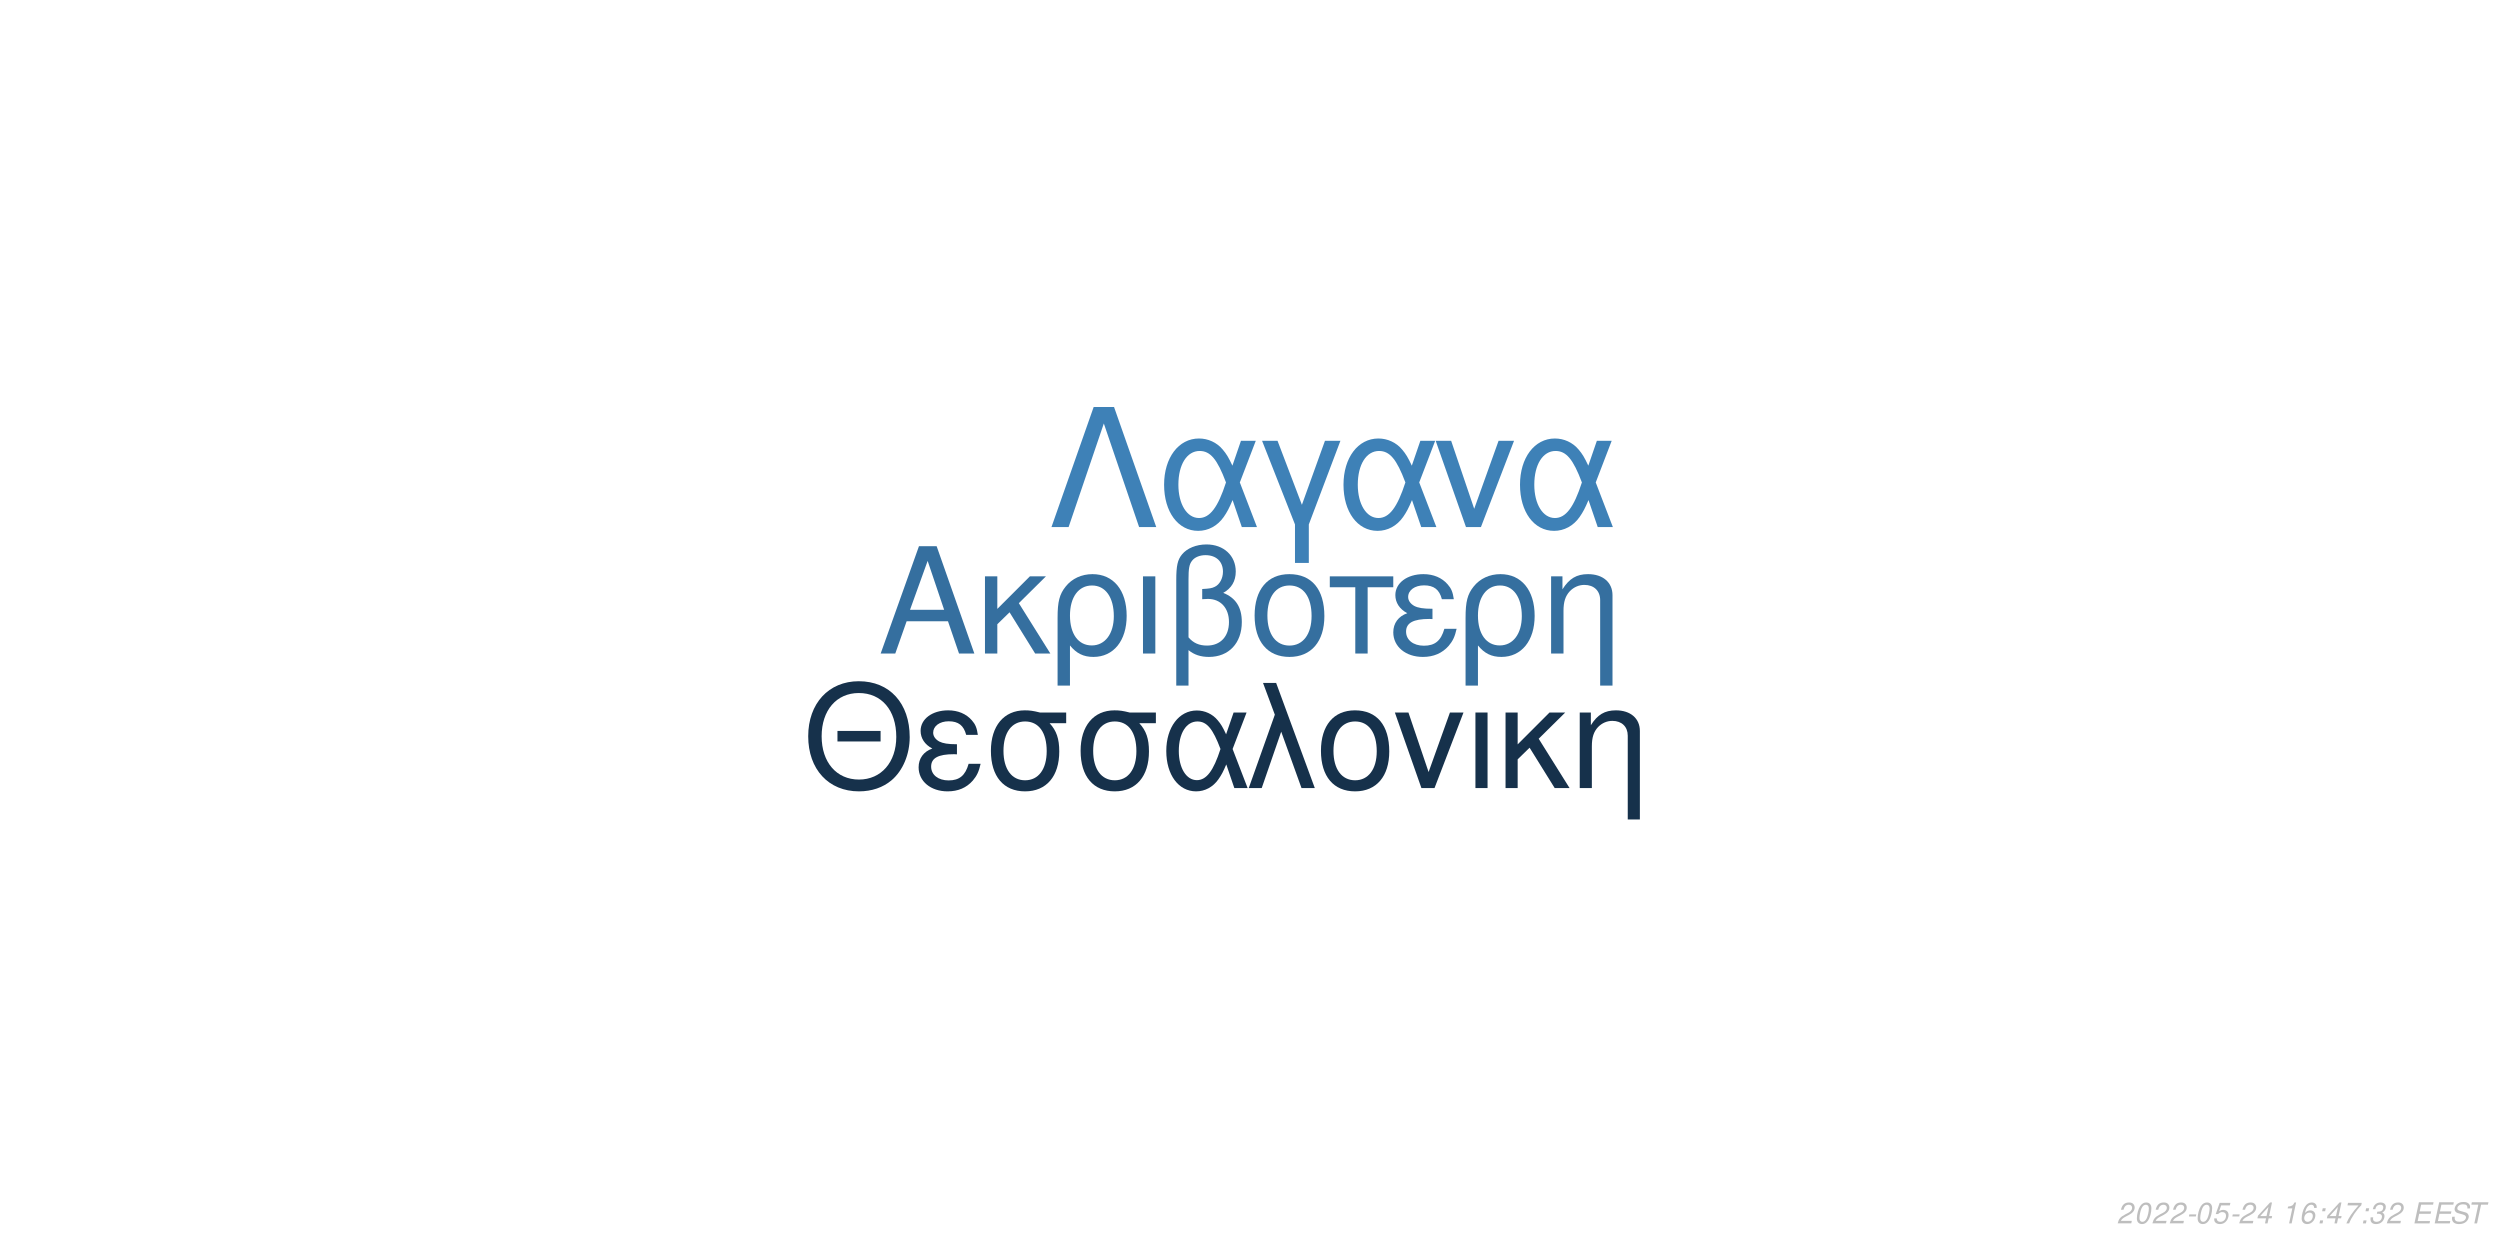
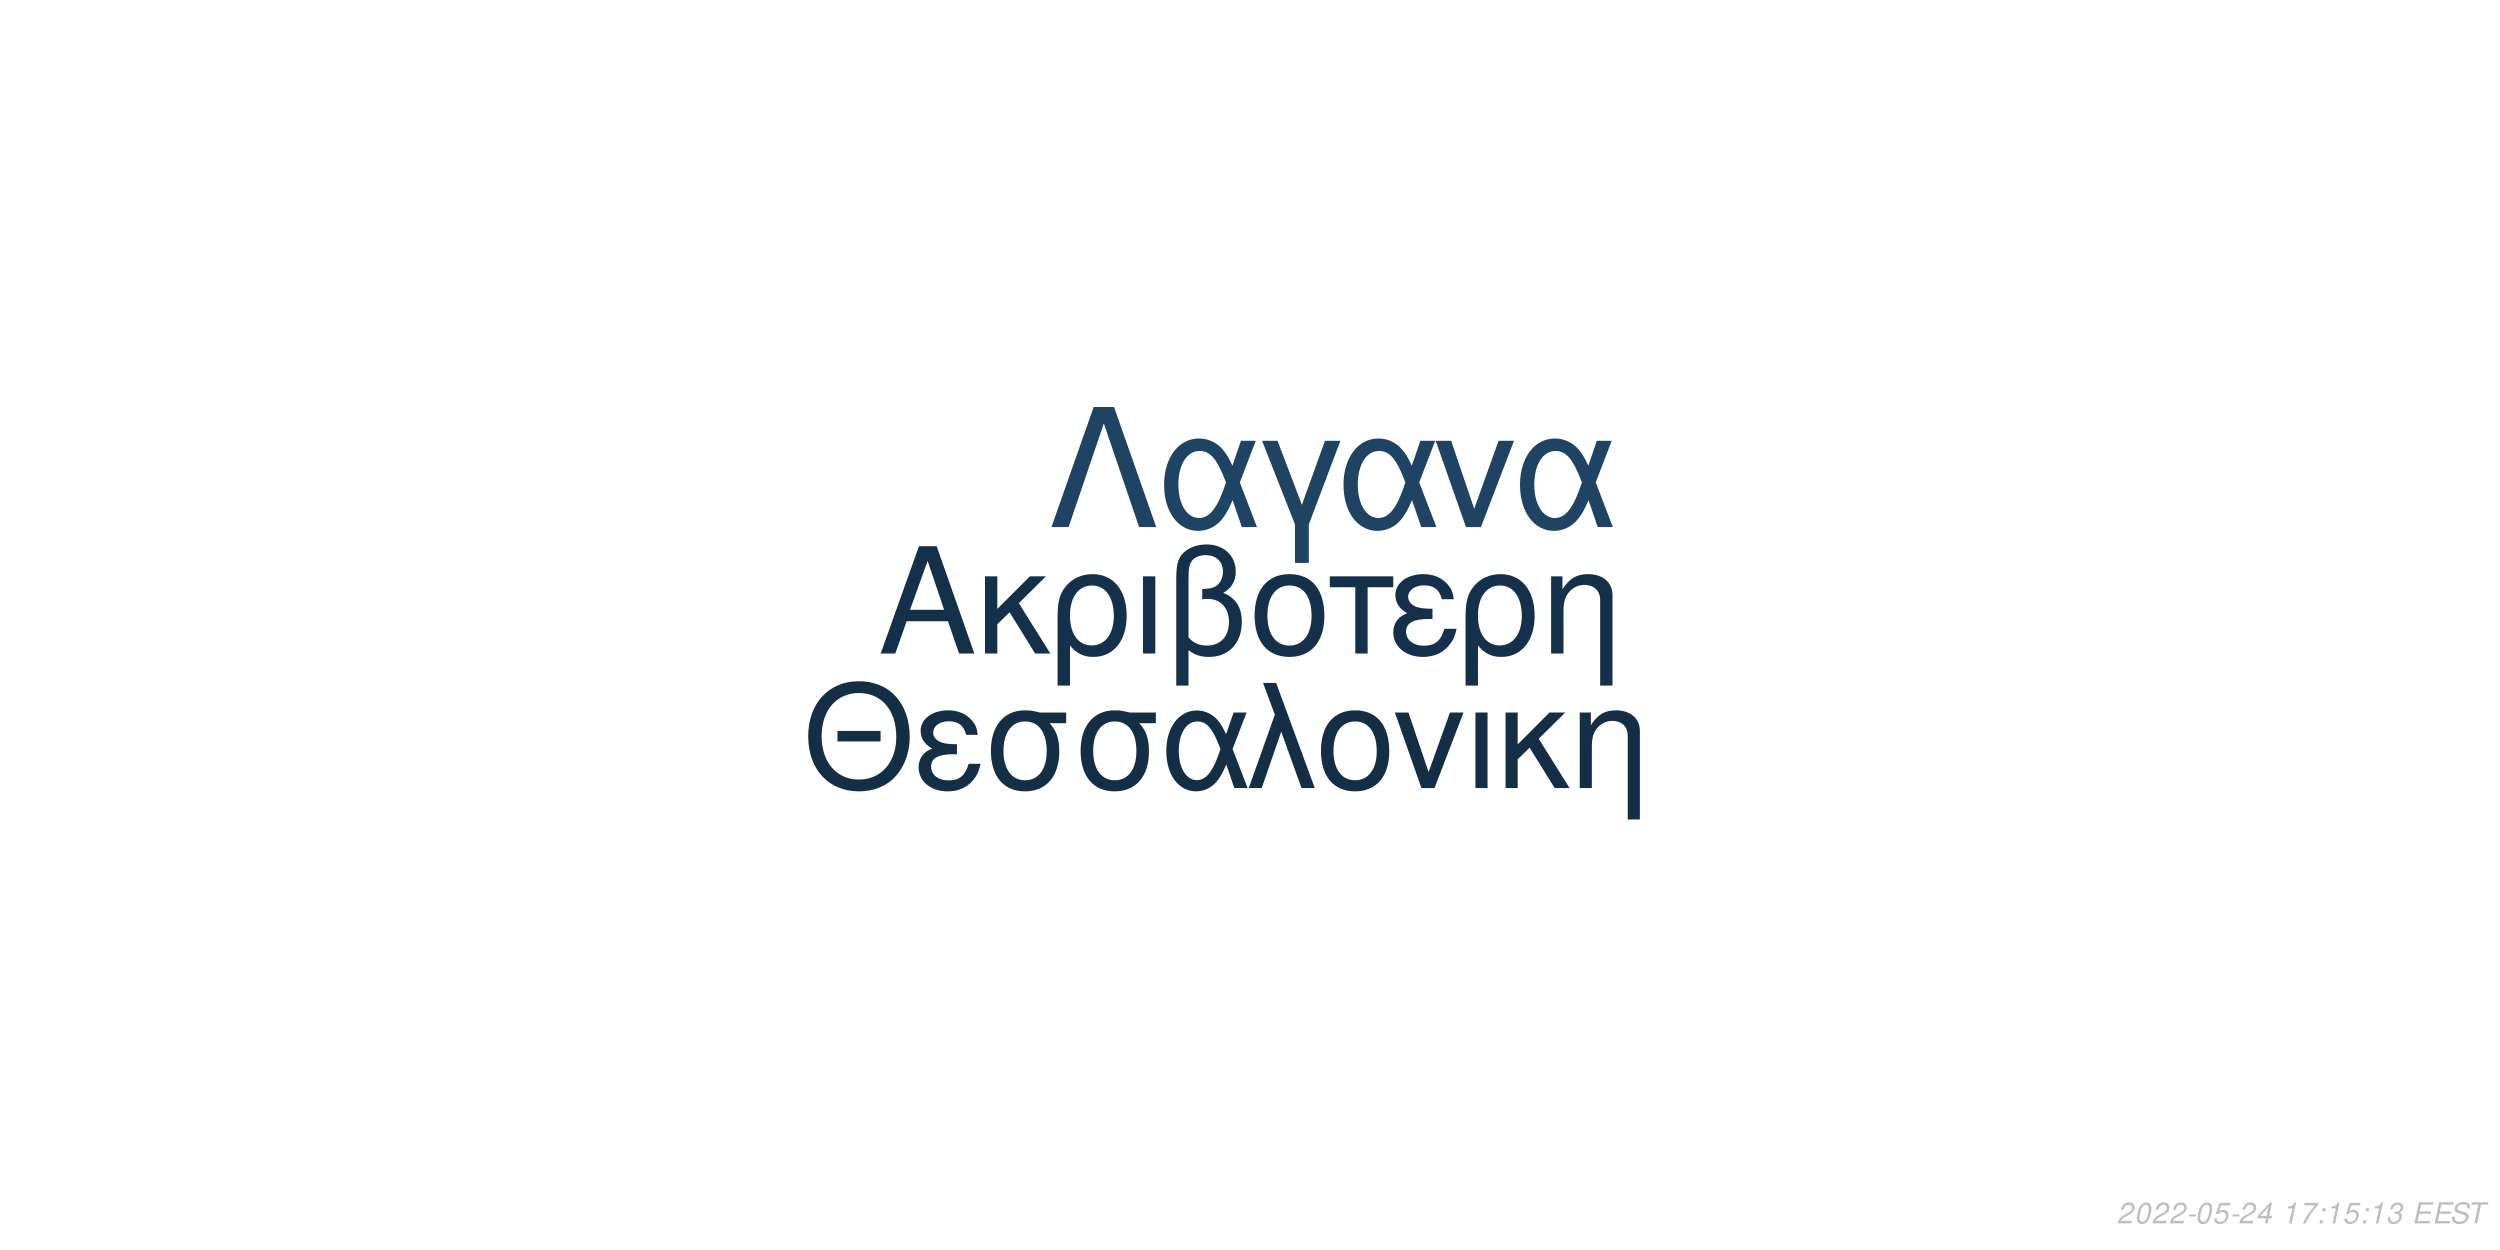
<svg xmlns="http://www.w3.org/2000/svg" xmlns:xlink="http://www.w3.org/1999/xlink" width="864pt" height="432pt" viewBox="0 0 864 432" version="1.1">
  <defs>
    <g>
      <symbol overflow="visible" id="glyph0-0">
        <path style="stroke:none;" d="" />
      </symbol>
      <symbol overflow="visible" id="glyph0-1">
        <path style="stroke:none;" d="M 24.125 -11.141 L 27.938 0 L 33.234 0 L 20.203 -37.094 L 14.094 -37.094 L 0.859 0 L 5.906 0 L 9.828 -11.141 Z M 22.797 -15.109 L 11 -15.109 L 17.094 -32.016 Z M 22.797 -15.109 " />
      </symbol>
      <symbol overflow="visible" id="glyph0-2">
        <path style="stroke:none;" d="M 7.172 -15.422 L 7.172 -26.672 L 2.906 -26.672 L 2.906 0 L 7.172 0 L 7.172 -10.125 L 11.406 -14.25 L 20.25 0 L 25.5 0 L 14.609 -17.406 L 23.969 -26.672 L 18.422 -26.672 Z M 7.172 -15.422 " />
      </symbol>
      <symbol overflow="visible" id="glyph0-3">
        <path style="stroke:none;" d="M 3 11.094 L 7.281 11.094 L 7.281 -2.797 C 9.516 -0.047 11.953 1.172 15.375 1.172 C 22.344 1.172 26.875 -4.422 26.875 -13.031 C 26.875 -21.891 22.297 -27.438 15.062 -27.438 C 11.297 -27.438 7.984 -25.906 5.797 -23.156 C 3.672 -20.516 3 -17.969 3 -12.359 Z M 14.906 -23.516 C 19.547 -23.516 22.438 -19.438 22.438 -12.922 C 22.438 -6.812 19.391 -2.797 14.812 -2.797 C 10.172 -2.797 7.281 -6.766 7.281 -13.125 C 7.281 -19.484 10.234 -23.516 14.906 -23.516 Z M 14.906 -23.516 " />
      </symbol>
      <symbol overflow="visible" id="glyph0-4">
        <path style="stroke:none;" d="M 3.516 0 L 7.781 0 L 7.781 -26.672 L 3.516 -26.672 Z M 3.516 0 " />
      </symbol>
      <symbol overflow="visible" id="glyph0-5">
        <path style="stroke:none;" d="M 4.016 11.094 L 8.25 11.094 L 8.25 -1.172 C 10.172 0.406 12.422 1.172 15.312 1.172 C 22.188 1.172 26.672 -3.609 26.672 -10.891 C 26.672 -15.984 24.578 -19.234 20.25 -20.969 C 23.109 -22.547 24.578 -25.031 24.578 -28.344 C 24.578 -33.844 20.406 -37.703 14.453 -37.703 C 10.938 -37.703 7.734 -36.391 6 -34.25 C 4.484 -32.422 4.016 -30.328 4.016 -25.391 Z M 8.25 -25.656 C 8.25 -29.359 8.5 -30.844 9.469 -32.062 C 10.375 -33.281 12.156 -34 14.094 -34 C 17.812 -34 20.156 -31.812 20.156 -28.297 C 20.156 -25.953 18.984 -23.812 17.297 -23.047 C 16.281 -22.547 15.469 -22.438 12.984 -22.297 L 12.984 -18.781 C 13.734 -18.828 14.344 -18.875 14.969 -18.875 C 19.344 -18.875 22.234 -15.719 22.234 -10.891 C 22.234 -5.906 19.281 -2.75 14.656 -2.75 C 11.953 -2.75 9.922 -3.609 8.25 -5.594 Z M 8.25 -25.656 " />
      </symbol>
      <symbol overflow="visible" id="glyph0-6">
        <path style="stroke:none;" d="M 14.094 -27.438 C 6.562 -27.438 2.094 -22.094 2.094 -13.125 C 2.094 -4.125 6.562 1.172 14.141 1.172 C 21.672 1.172 26.203 -4.172 26.203 -12.922 C 26.203 -22.188 21.828 -27.438 14.094 -27.438 Z M 14.141 -23.516 C 18.938 -23.516 21.781 -19.594 21.781 -12.984 C 21.781 -6.672 18.828 -2.75 14.141 -2.75 C 9.422 -2.75 6.516 -6.672 6.516 -13.125 C 6.516 -19.594 9.422 -23.516 14.141 -23.516 Z M 14.141 -23.516 " />
      </symbol>
      <symbol overflow="visible" id="glyph0-7">
        <path style="stroke:none;" d="M 7.891 0 L 12.156 0 L 12.156 -22.906 L 21.016 -22.906 L 21.016 -26.672 L -0.922 -26.672 L -0.922 -22.906 L 7.891 -22.906 Z M 7.891 0 " />
      </symbol>
      <symbol overflow="visible" id="glyph0-8">
        <path style="stroke:none;" d="M 14.562 -15.469 C 11.344 -15.469 9.562 -15.781 8.297 -16.438 C 6.922 -17.203 6.156 -18.328 6.156 -19.547 C 6.156 -21.891 8.453 -23.562 11.656 -23.562 C 15.062 -23.562 16.953 -22.094 17.812 -18.781 L 21.938 -18.781 C 21.578 -21.266 21.062 -22.5 19.797 -23.922 C 17.812 -26.203 14.906 -27.438 11.453 -27.438 C 5.797 -27.438 1.734 -24.375 1.734 -20.203 C 1.734 -17.609 3.156 -15.375 5.859 -13.938 C 2.797 -12.875 1.016 -10.484 1.016 -7.328 C 1.016 -2.391 5.297 1.172 11.25 1.172 C 14.969 1.172 17.906 -0.109 20.156 -2.641 C 21.578 -4.328 22.297 -5.797 22.906 -8.547 L 18.672 -8.547 C 17.5 -4.422 15.422 -2.703 11.609 -2.703 C 7.938 -2.703 5.438 -4.688 5.438 -7.578 C 5.438 -10.578 7.938 -11.953 13.484 -11.953 C 13.641 -11.953 14.094 -11.953 14.562 -11.906 Z M 14.562 -15.469 " />
      </symbol>
      <symbol overflow="visible" id="glyph0-9">
        <path style="stroke:none;" d="M 3.562 -26.672 L 3.562 0 L 7.844 0 L 7.844 -14.703 C 7.844 -17.906 8.5 -19.891 10.031 -21.531 C 11.406 -22.953 13.188 -23.719 15.062 -23.719 C 18.375 -23.719 20.516 -21.672 20.516 -18.469 L 20.516 11.094 L 24.781 11.094 L 24.781 -20.156 C 24.781 -24.578 21.469 -27.438 16.328 -27.438 C 12.359 -27.438 9.828 -25.906 7.484 -22.188 L 7.484 -26.672 Z M 3.562 -26.672 " />
      </symbol>
      <symbol overflow="visible" id="glyph1-0">
        <path style="stroke:none;" d="" />
      </symbol>
      <symbol overflow="visible" id="glyph1-1">
        <path style="stroke:none;" d="M 26.859 -19.734 L 11.953 -19.734 L 11.953 -16.094 L 26.859 -16.094 Z M 19.328 -36.922 C 8.922 -36.922 1.844 -29.25 1.844 -17.891 C 1.844 -6.484 8.875 1.141 19.391 1.141 C 23.812 1.141 27.703 -0.203 30.641 -2.688 C 34.578 -6.031 36.922 -11.656 36.922 -17.594 C 36.922 -29.297 30 -36.922 19.328 -36.922 Z M 19.328 -32.844 C 27.203 -32.844 32.281 -26.906 32.281 -17.688 C 32.281 -8.922 27.062 -2.938 19.391 -2.938 C 11.609 -2.938 6.484 -8.922 6.484 -17.891 C 6.484 -26.859 11.609 -32.844 19.328 -32.844 Z M 19.328 -32.844 " />
      </symbol>
      <symbol overflow="visible" id="glyph1-2">
        <path style="stroke:none;" d="M 14.25 -15.141 C 11.109 -15.141 9.375 -15.453 8.125 -16.094 C 6.781 -16.844 6.031 -17.938 6.031 -19.141 C 6.031 -21.422 8.266 -23.078 11.406 -23.078 C 14.75 -23.078 16.594 -21.625 17.438 -18.391 L 21.469 -18.391 C 21.125 -20.828 20.625 -22.031 19.391 -23.422 C 17.438 -25.656 14.594 -26.859 11.219 -26.859 C 5.688 -26.859 1.688 -23.875 1.688 -19.781 C 1.688 -17.234 3.094 -15.047 5.734 -13.656 C 2.734 -12.609 1 -10.266 1 -7.172 C 1 -2.344 5.188 1.141 11.016 1.141 C 14.656 1.141 17.547 -0.094 19.734 -2.594 C 21.125 -4.234 21.828 -5.688 22.422 -8.375 L 18.281 -8.375 C 17.141 -4.328 15.094 -2.641 11.359 -2.641 C 7.766 -2.641 5.328 -4.578 5.328 -7.422 C 5.328 -10.359 7.766 -11.703 13.203 -11.703 C 13.359 -11.703 13.797 -11.703 14.25 -11.656 Z M 14.25 -15.141 " />
      </symbol>
      <symbol overflow="visible" id="glyph1-3">
        <path style="stroke:none;" d="M 29 -26.109 L 19.938 -26.109 C 17.594 -26.703 16.438 -26.859 14.703 -26.859 C 7.469 -26.859 2.984 -21.469 2.984 -12.859 C 2.984 -4.031 7.375 1.141 14.797 1.141 C 22.172 1.141 26.609 -4.078 26.609 -12.656 C 26.609 -17.047 25.656 -19.828 23.266 -22.422 L 29 -22.422 Z M 14.797 -23.016 C 19.531 -23.016 22.266 -19.234 22.266 -12.75 C 22.266 -6.531 19.438 -2.688 14.797 -2.688 C 10.172 -2.688 7.328 -6.531 7.328 -12.859 C 7.328 -19.188 10.172 -23.016 14.797 -23.016 Z M 14.797 -23.016 " />
      </symbol>
      <symbol overflow="visible" id="glyph1-4">
        <path style="stroke:none;" d="M 29.344 -26.109 L 24.859 -26.109 L 22.266 -18.578 C 21.125 -21.031 20.484 -22.125 19.328 -23.469 C 17.547 -25.609 14.906 -26.812 12.156 -26.812 C 5.984 -26.812 1.594 -20.984 1.594 -12.812 C 1.594 -4.578 5.828 1.141 11.906 1.141 C 14.953 1.141 17.734 -0.344 19.625 -3.047 C 20.672 -4.531 21.281 -5.688 22.328 -8.172 L 25.109 0 L 29.703 0 L 24.516 -13.5 Z M 20.328 -13.5 C 17.891 -5.922 15.453 -2.734 12.156 -2.734 C 8.516 -2.734 5.922 -6.922 5.922 -12.812 C 5.922 -18.938 8.516 -23.016 12.359 -23.016 C 15.594 -23.016 17.688 -20.531 20.328 -13.5 Z M 20.328 -13.5 " />
      </symbol>
      <symbol overflow="visible" id="glyph1-5">
        <path style="stroke:none;" d="M 1.094 0 L 5.578 0 L 12.312 -19.484 L 19.328 0 L 23.922 0 L 10.562 -36.328 L 6.031 -36.328 L 10.109 -25.359 Z M 1.094 0 " />
      </symbol>
      <symbol overflow="visible" id="glyph1-6">
        <path style="stroke:none;" d="M 13.797 -26.859 C 6.422 -26.859 2.047 -21.625 2.047 -12.859 C 2.047 -4.031 6.422 1.141 13.859 1.141 C 21.234 1.141 25.656 -4.078 25.656 -12.656 C 25.656 -21.719 21.375 -26.859 13.797 -26.859 Z M 13.859 -23.016 C 18.531 -23.016 21.328 -19.188 21.328 -12.703 C 21.328 -6.531 18.438 -2.688 13.859 -2.688 C 9.219 -2.688 6.375 -6.531 6.375 -12.859 C 6.375 -19.188 9.219 -23.016 13.859 -23.016 Z M 13.859 -23.016 " />
      </symbol>
      <symbol overflow="visible" id="glyph1-7">
        <path style="stroke:none;" d="M 14.297 0 L 24.312 -26.109 L 19.625 -26.109 L 12.25 -5.531 L 5.281 -26.109 L 0.594 -26.109 L 9.766 0 Z M 14.297 0 " />
      </symbol>
      <symbol overflow="visible" id="glyph1-8">
        <path style="stroke:none;" d="M 3.438 0 L 7.625 0 L 7.625 -26.109 L 3.438 -26.109 Z M 3.438 0 " />
      </symbol>
      <symbol overflow="visible" id="glyph1-9">
        <path style="stroke:none;" d="M 7.031 -15.094 L 7.031 -26.109 L 2.844 -26.109 L 2.844 0 L 7.031 0 L 7.031 -9.922 L 11.156 -13.953 L 19.828 0 L 24.969 0 L 14.297 -17.047 L 23.469 -26.109 L 18.031 -26.109 Z M 7.031 -15.094 " />
      </symbol>
      <symbol overflow="visible" id="glyph1-10">
        <path style="stroke:none;" d="M 3.484 -26.109 L 3.484 0 L 7.672 0 L 7.672 -14.406 C 7.672 -17.547 8.328 -19.484 9.812 -21.078 C 11.156 -22.469 12.906 -23.219 14.75 -23.219 C 17.984 -23.219 20.078 -21.234 20.078 -18.094 L 20.078 10.859 L 24.266 10.859 L 24.266 -19.734 C 24.266 -24.062 21.031 -26.859 16 -26.859 C 12.109 -26.859 9.609 -25.359 7.328 -21.719 L 7.328 -26.109 Z M 3.484 -26.109 " />
      </symbol>
      <symbol overflow="visible" id="glyph2-0">
        <path style="stroke:none;" d="" />
      </symbol>
      <symbol overflow="visible" id="glyph2-1">
        <path style="stroke:none;" d="M 22.531 -41.484 L 15.484 -41.484 L 0.906 0 L 6.828 0 L 19 -35.797 L 31.188 0 L 37.109 0 Z M 22.531 -41.484 " />
      </symbol>
      <symbol overflow="visible" id="glyph2-2">
        <path style="stroke:none;" d="M 33.516 -29.812 L 28.391 -29.812 L 25.438 -21.219 C 24.125 -24.016 23.391 -25.266 22.078 -26.797 C 20.031 -29.25 17.016 -30.609 13.891 -30.609 C 6.828 -30.609 1.828 -23.953 1.828 -14.625 C 1.828 -5.234 6.656 1.312 13.594 1.312 C 17.078 1.312 20.266 -0.391 22.422 -3.469 C 23.609 -5.172 24.297 -6.484 25.5 -9.328 L 28.688 0 L 33.922 0 L 28 -15.422 Z M 23.219 -15.422 C 20.422 -6.766 17.641 -3.125 13.891 -3.125 C 9.734 -3.125 6.766 -7.906 6.766 -14.625 C 6.766 -21.625 9.734 -26.297 14.109 -26.297 C 17.812 -26.297 20.203 -23.453 23.219 -15.422 Z M 23.219 -15.422 " />
      </symbol>
      <symbol overflow="visible" id="glyph2-3">
        <path style="stroke:none;" d="M 12.062 12.406 L 16.844 12.406 L 16.844 -0.906 L 27.766 -29.812 L 22.422 -29.812 L 14.453 -7.688 L 6.031 -29.812 L 0.688 -29.812 L 12.062 -0.906 Z M 12.062 12.406 " />
      </symbol>
      <symbol overflow="visible" id="glyph2-4">
        <path style="stroke:none;" d="M 16.328 0 L 27.766 -29.812 L 22.422 -29.812 L 14 -6.312 L 6.031 -29.812 L 0.688 -29.812 L 11.156 0 Z M 16.328 0 " />
      </symbol>
      <symbol overflow="visible" id="glyph3-0">
        <path style="stroke:none;" d="" />
      </symbol>
      <symbol overflow="visible" id="glyph3-1">
        <path style="stroke:none;" d="M 5.234 -0.875 L 1.469 -0.875 C 1.641 -1.375 2.203 -1.891 3.109 -2.344 L 4.234 -2.938 C 5.562 -3.625 6.219 -4.469 6.219 -5.484 C 6.219 -5.938 6.062 -6.359 5.797 -6.656 C 5.469 -7.047 4.984 -7.234 4.312 -7.234 C 2.766 -7.234 1.891 -6.453 1.484 -4.734 L 2.375 -4.734 C 2.484 -5.188 2.609 -5.484 2.797 -5.75 C 3.094 -6.203 3.609 -6.453 4.188 -6.453 C 4.891 -6.453 5.344 -6.031 5.344 -5.375 C 5.344 -4.703 4.859 -4.094 4.016 -3.656 L 2.984 -3.125 C 1.234 -2.188 0.797 -1.656 0.344 -0.016 L 5.047 -0.016 Z M 5.234 -0.875 " />
      </symbol>
      <symbol overflow="visible" id="glyph3-2">
        <path style="stroke:none;" d="M 4.203 -7.234 C 3.375 -7.234 2.688 -6.812 2.125 -5.984 C 1.484 -5.047 0.984 -3.188 0.984 -1.734 C 0.984 -1.109 1.172 -0.562 1.484 -0.266 C 1.797 0.047 2.281 0.234 2.766 0.234 C 3.625 0.234 4.281 -0.156 4.859 -1.016 C 5.516 -1.953 6 -3.797 6 -5.266 C 6 -6.5 5.328 -7.234 4.203 -7.234 Z M 4.094 -6.453 C 4.734 -6.453 5.125 -5.984 5.125 -5.156 C 5.125 -4.203 4.781 -2.625 4.406 -1.812 C 3.984 -0.938 3.516 -0.547 2.875 -0.547 C 2.25 -0.547 1.875 -1.031 1.875 -1.828 C 1.875 -2.797 2.203 -4.344 2.594 -5.203 C 2.984 -6.047 3.453 -6.453 4.094 -6.453 Z M 4.094 -6.453 " />
      </symbol>
      <symbol overflow="visible" id="glyph3-3">
        <path style="stroke:none;" d="M 3.516 -3.125 L 1.125 -3.125 L 0.969 -2.406 L 3.359 -2.406 Z M 3.516 -3.125 " />
      </symbol>
      <symbol overflow="visible" id="glyph3-4">
        <path style="stroke:none;" d="M 6.297 -7.094 L 2.594 -7.094 L 1.234 -3.234 L 2.047 -3.234 C 2.656 -3.766 2.938 -3.906 3.531 -3.906 C 4.328 -3.906 4.797 -3.453 4.797 -2.688 C 4.797 -1.438 3.969 -0.547 2.828 -0.547 C 2.031 -0.547 1.609 -0.938 1.578 -1.734 L 0.703 -1.734 L 0.703 -1.516 C 0.703 -0.938 0.844 -0.547 1.188 -0.266 C 1.562 0.062 2.078 0.234 2.703 0.234 C 3.656 0.234 4.391 -0.156 4.984 -0.922 C 5.422 -1.5 5.672 -2.234 5.672 -2.953 C 5.672 -4 4.938 -4.672 3.812 -4.672 C 3.328 -4.672 2.906 -4.547 2.406 -4.234 L 3.109 -6.219 L 6.109 -6.219 Z M 6.297 -7.094 " />
      </symbol>
      <symbol overflow="visible" id="glyph3-5">
        <path style="stroke:none;" d="M 3.625 -1.75 L 3.266 0 L 4.141 0 L 4.516 -1.75 L 5.562 -1.75 L 5.734 -2.531 L 4.688 -2.531 L 5.688 -7.234 L 5.016 -7.234 L 0.844 -2.672 L 0.641 -1.75 Z M 3.797 -2.531 L 1.594 -2.531 L 4.469 -5.703 Z M 3.797 -2.531 " />
      </symbol>
      <symbol overflow="visible" id="glyph3-6">
        <path style="stroke:none;" d="" />
      </symbol>
      <symbol overflow="visible" id="glyph3-7">
        <path style="stroke:none;" d="M 3.703 -5.188 L 2.594 0 L 3.469 0 L 5.016 -7.234 L 4.438 -7.234 C 3.906 -6.156 3.688 -6.016 2.234 -5.812 L 2.109 -5.188 Z M 3.703 -5.188 " />
      </symbol>
      <symbol overflow="visible" id="glyph3-8">
-         <path style="stroke:none;" d="M 6.125 -5.344 L 6.141 -5.625 C 6.141 -6.609 5.453 -7.234 4.391 -7.234 C 3.438 -7.234 2.641 -6.719 2.016 -5.703 C 1.422 -4.781 0.938 -2.953 0.938 -1.688 C 0.938 -0.516 1.688 0.234 2.859 0.234 C 3.703 0.234 4.438 -0.156 5 -0.875 C 5.406 -1.422 5.672 -2.156 5.672 -2.766 C 5.672 -3.812 4.969 -4.5 3.906 -4.5 C 3.234 -4.5 2.672 -4.234 2.094 -3.625 C 2.406 -5.375 3.234 -6.453 4.25 -6.453 C 4.703 -6.453 5.062 -6.234 5.172 -5.844 C 5.203 -5.719 5.234 -5.578 5.25 -5.344 Z M 3.656 -3.734 C 4.344 -3.734 4.797 -3.281 4.797 -2.625 C 4.797 -1.469 3.984 -0.547 2.984 -0.547 C 2.297 -0.547 1.812 -1.047 1.812 -1.766 C 1.812 -2.859 2.625 -3.734 3.656 -3.734 Z M 3.656 -3.734 " />
+         <path style="stroke:none;" d="M 6.703 -7.094 L 1.953 -7.094 L 1.766 -6.219 L 5.594 -6.219 C 3.344 -3.688 2.266 -2.109 1.375 0 L 2.344 0 C 3.031 -1.906 4.828 -4.594 6.547 -6.281 Z M 6.703 -7.094 " />
      </symbol>
      <symbol overflow="visible" id="glyph3-9">
        <path style="stroke:none;" d="M 2.359 -1.031 L 1.312 -1.031 L 1.094 0 L 2.141 0 Z M 3.266 -5.234 L 2.219 -5.234 L 2 -4.203 L 3.047 -4.203 Z M 3.266 -5.234 " />
      </symbol>
      <symbol overflow="visible" id="glyph3-10">
-         <path style="stroke:none;" d="M 6.703 -7.094 L 1.953 -7.094 L 1.766 -6.219 L 5.594 -6.219 C 3.344 -3.688 2.266 -2.109 1.375 0 L 2.344 0 C 3.031 -1.906 4.828 -4.594 6.547 -6.281 Z M 6.703 -7.094 " />
+         <path style="stroke:none;" d="M 2.922 -3.312 C 3.125 -3.344 3.234 -3.344 3.375 -3.344 C 4.203 -3.344 4.688 -3 4.688 -2.406 C 4.688 -1.312 3.906 -0.547 2.781 -0.547 C 2.047 -0.547 1.594 -0.938 1.594 -1.562 C 1.594 -1.719 1.609 -1.844 1.656 -2.094 L 0.766 -2.094 C 0.734 -1.797 0.719 -1.641 0.719 -1.469 C 0.719 -0.375 1.406 0.234 2.641 0.234 C 3.547 0.234 4.297 -0.078 4.812 -0.656 C 5.266 -1.156 5.562 -1.875 5.562 -2.547 C 5.562 -3.125 5.344 -3.453 4.797 -3.734 C 5.641 -4.234 6.016 -4.844 6.016 -5.734 C 6.016 -6.656 5.312 -7.234 4.203 -7.234 C 3.375 -7.234 2.672 -6.938 2.188 -6.375 C 1.891 -6.031 1.703 -5.641 1.516 -4.906 L 2.391 -4.906 C 2.5 -5.359 2.594 -5.594 2.734 -5.812 C 3.047 -6.234 3.516 -6.453 4.078 -6.453 C 4.734 -6.453 5.141 -6.125 5.141 -5.578 C 5.141 -5.188 5.016 -4.797 4.797 -4.547 C 4.516 -4.234 4 -4.062 3.266 -4.062 L 3.078 -4.062 Z M 2.922 -3.312 " />
      </symbol>
      <symbol overflow="visible" id="glyph3-11">
-         <path style="stroke:none;" d="M 2.922 -3.312 C 3.125 -3.344 3.234 -3.344 3.375 -3.344 C 4.203 -3.344 4.688 -3 4.688 -2.406 C 4.688 -1.312 3.906 -0.547 2.781 -0.547 C 2.047 -0.547 1.594 -0.938 1.594 -1.562 C 1.594 -1.719 1.609 -1.844 1.656 -2.094 L 0.766 -2.094 C 0.734 -1.797 0.719 -1.641 0.719 -1.469 C 0.719 -0.375 1.406 0.234 2.641 0.234 C 3.547 0.234 4.297 -0.078 4.812 -0.656 C 5.266 -1.156 5.562 -1.875 5.562 -2.547 C 5.562 -3.125 5.344 -3.453 4.797 -3.734 C 5.641 -4.234 6.016 -4.844 6.016 -5.734 C 6.016 -6.656 5.312 -7.234 4.203 -7.234 C 3.375 -7.234 2.672 -6.938 2.188 -6.375 C 1.891 -6.031 1.703 -5.641 1.516 -4.906 L 2.391 -4.906 C 2.5 -5.359 2.594 -5.594 2.734 -5.812 C 3.047 -6.234 3.516 -6.453 4.078 -6.453 C 4.734 -6.453 5.141 -6.125 5.141 -5.578 C 5.141 -5.188 5.016 -4.797 4.797 -4.547 C 4.516 -4.234 4 -4.062 3.266 -4.062 L 3.078 -4.062 Z M 2.922 -3.312 " />
+         <path style="stroke:none;" d="M 2.547 -3.312 L 6.5 -3.312 L 6.688 -4.141 L 2.719 -4.141 L 3.219 -6.469 L 7.344 -6.469 L 7.516 -7.297 L 2.453 -7.297 L 0.906 0 L 6.125 0 L 6.297 -0.812 L 2.016 -0.812 Z M 2.547 -3.312 " />
      </symbol>
      <symbol overflow="visible" id="glyph3-12">
-         <path style="stroke:none;" d="M 2.547 -3.312 L 6.5 -3.312 L 6.688 -4.141 L 2.719 -4.141 L 3.219 -6.469 L 7.344 -6.469 L 7.516 -7.297 L 2.453 -7.297 L 0.906 0 L 6.125 0 L 6.297 -0.812 L 2.016 -0.812 Z M 2.547 -3.312 " />
+         <path style="stroke:none;" d="M 7.062 -5.156 C 7.125 -5.438 7.141 -5.562 7.141 -5.703 C 7.141 -6.156 6.938 -6.594 6.594 -6.891 C 6.188 -7.25 5.656 -7.406 4.875 -7.406 C 3.844 -7.406 3.047 -7.125 2.5 -6.562 C 2.094 -6.141 1.781 -5.438 1.781 -4.922 C 1.781 -4.297 2.219 -3.766 2.891 -3.562 L 4.594 -3.094 C 5.406 -2.859 5.734 -2.578 5.734 -2.094 C 5.734 -1.781 5.547 -1.406 5.266 -1.141 C 4.844 -0.766 4.266 -0.578 3.453 -0.578 C 2.328 -0.578 1.812 -0.984 1.812 -1.906 C 1.812 -2.047 1.812 -2.125 1.844 -2.312 L 0.984 -2.312 C 0.906 -2.062 0.891 -1.906 0.891 -1.688 C 0.891 -0.484 1.797 0.234 3.297 0.234 C 4.359 0.234 5.234 -0.062 5.812 -0.609 C 6.344 -1.078 6.688 -1.797 6.688 -2.375 C 6.688 -2.641 6.609 -2.906 6.453 -3.156 C 6.234 -3.5 5.938 -3.703 5.469 -3.828 L 3.75 -4.312 C 2.984 -4.547 2.734 -4.734 2.734 -5.188 C 2.734 -5.547 2.875 -5.844 3.188 -6.109 C 3.547 -6.438 4.031 -6.594 4.703 -6.594 C 5.266 -6.594 5.688 -6.484 5.906 -6.297 C 6.094 -6.125 6.219 -5.797 6.219 -5.516 C 6.219 -5.422 6.203 -5.344 6.188 -5.156 Z M 7.062 -5.156 " />
      </symbol>
      <symbol overflow="visible" id="glyph3-13">
-         <path style="stroke:none;" d="M 7.062 -5.156 C 7.125 -5.438 7.141 -5.562 7.141 -5.703 C 7.141 -6.156 6.938 -6.594 6.594 -6.891 C 6.188 -7.25 5.656 -7.406 4.875 -7.406 C 3.844 -7.406 3.047 -7.125 2.5 -6.562 C 2.094 -6.141 1.781 -5.438 1.781 -4.922 C 1.781 -4.297 2.219 -3.766 2.891 -3.562 L 4.594 -3.094 C 5.406 -2.859 5.734 -2.578 5.734 -2.094 C 5.734 -1.781 5.547 -1.406 5.266 -1.141 C 4.844 -0.766 4.266 -0.578 3.453 -0.578 C 2.328 -0.578 1.812 -0.984 1.812 -1.906 C 1.812 -2.047 1.812 -2.125 1.844 -2.312 L 0.984 -2.312 C 0.906 -2.062 0.891 -1.906 0.891 -1.688 C 0.891 -0.484 1.797 0.234 3.297 0.234 C 4.359 0.234 5.234 -0.062 5.812 -0.609 C 6.344 -1.078 6.688 -1.797 6.688 -2.375 C 6.688 -2.641 6.609 -2.906 6.453 -3.156 C 6.234 -3.5 5.938 -3.703 5.469 -3.828 L 3.75 -4.312 C 2.984 -4.547 2.734 -4.734 2.734 -5.188 C 2.734 -5.547 2.875 -5.844 3.188 -6.109 C 3.547 -6.438 4.031 -6.594 4.703 -6.594 C 5.266 -6.594 5.688 -6.484 5.906 -6.297 C 6.094 -6.125 6.219 -5.797 6.219 -5.516 C 6.219 -5.422 6.203 -5.344 6.188 -5.156 Z M 7.062 -5.156 " />
-       </symbol>
-       <symbol overflow="visible" id="glyph3-14">
        <path style="stroke:none;" d="M 4.938 -6.469 L 7.312 -6.469 L 7.484 -7.297 L 1.75 -7.297 L 1.578 -6.469 L 3.984 -6.469 L 2.609 0 L 3.547 0 Z M 4.938 -6.469 " />
      </symbol>
    </g>
  </defs>
  <g id="surface1">
    <rect x="0" y="0" width="864" height="432" style="fill:rgb(100%,100%,100%);fill-opacity:1;stroke:none;" />
-     <g style="fill:rgb(20.784%,43.529%,62.353%);fill-opacity:1;">
+     <g style="fill:rgb(8.235%,18.824%,29.02%);fill-opacity:1;">
      <use xlink:href="#glyph0-1" x="303.5" y="225.861" />
      <use xlink:href="#glyph0-2" x="337.5" y="225.861" />
      <use xlink:href="#glyph0-3" x="362.5" y="225.861" />
      <use xlink:href="#glyph0-4" x="391.5" y="225.861" />
      <use xlink:href="#glyph0-5" x="402.5" y="225.861" />
      <use xlink:href="#glyph0-6" x="431.5" y="225.861" />
      <use xlink:href="#glyph0-7" x="460.5" y="225.861" />
      <use xlink:href="#glyph0-8" x="480.5" y="225.861" />
      <use xlink:href="#glyph0-3" x="503.5" y="225.861" />
      <use xlink:href="#glyph0-9" x="532.5" y="225.861" />
    </g>
-     <g style="fill:rgb(8.627%,19.216%,29.412%);fill-opacity:1;">
+     <g style="fill:rgb(7.843%,18.039%,27.451%);fill-opacity:1;">
      <use xlink:href="#glyph1-1" x="277.473" y="272.354" />
      <use xlink:href="#glyph1-2" x="316.473" y="272.354" />
      <use xlink:href="#glyph1-3" x="339.473" y="272.354" />
      <use xlink:href="#glyph1-3" x="370.473" y="272.354" />
      <use xlink:href="#glyph1-4" x="401.473" y="272.354" />
      <use xlink:href="#glyph1-5" x="430.473" y="272.354" />
      <use xlink:href="#glyph1-6" x="454.473" y="272.354" />
      <use xlink:href="#glyph1-7" x="481.473" y="272.354" />
      <use xlink:href="#glyph1-8" x="506.473" y="272.354" />
      <use xlink:href="#glyph1-9" x="517.473" y="272.354" />
      <use xlink:href="#glyph1-10" x="542.473" y="272.354" />
    </g>
-     <g style="fill:rgb(24.314%,50.588%,71.765%);fill-opacity:1;">
+     <g style="fill:rgb(12.157%,26.275%,38.824%);fill-opacity:1;">
      <use xlink:href="#glyph2-1" x="362.484" y="182.152" />
      <use xlink:href="#glyph2-2" x="400.484" y="182.152" />
      <use xlink:href="#glyph2-3" x="435.484" y="182.152" />
      <use xlink:href="#glyph2-2" x="462.484" y="182.152" />
      <use xlink:href="#glyph2-4" x="495.484" y="182.152" />
      <use xlink:href="#glyph2-2" x="523.484" y="182.152" />
    </g>
    <g style="fill:rgb(74.51%,74.51%,74.51%);fill-opacity:1;">
      <use xlink:href="#glyph3-1" x="731.52" y="422.81" />
      <use xlink:href="#glyph3-2" x="737.52" y="422.81" />
      <use xlink:href="#glyph3-1" x="743.52" y="422.81" />
      <use xlink:href="#glyph3-1" x="749.52" y="422.81" />
      <use xlink:href="#glyph3-3" x="755.52" y="422.81" />
      <use xlink:href="#glyph3-2" x="758.52" y="422.81" />
      <use xlink:href="#glyph3-4" x="764.52" y="422.81" />
      <use xlink:href="#glyph3-3" x="770.52" y="422.81" />
      <use xlink:href="#glyph3-1" x="773.52" y="422.81" />
      <use xlink:href="#glyph3-5" x="779.52" y="422.81" />
      <use xlink:href="#glyph3-6" x="785.52" y="422.81" />
      <use xlink:href="#glyph3-7" x="788.52" y="422.81" />
      <use xlink:href="#glyph3-8" x="794.52" y="422.81" />
      <use xlink:href="#glyph3-9" x="800.52" y="422.81" />
-       <use xlink:href="#glyph3-5" x="803.52" y="422.81" />
-       <use xlink:href="#glyph3-10" x="809.52" y="422.81" />
+       <use xlink:href="#glyph3-7" x="803.52" y="422.81" />
+       <use xlink:href="#glyph3-4" x="809.52" y="422.81" />
      <use xlink:href="#glyph3-9" x="815.52" y="422.81" />
-       <use xlink:href="#glyph3-11" x="818.52" y="422.81" />
-       <use xlink:href="#glyph3-1" x="824.52" y="422.81" />
+       <use xlink:href="#glyph3-7" x="818.52" y="422.81" />
+       <use xlink:href="#glyph3-10" x="824.52" y="422.81" />
      <use xlink:href="#glyph3-6" x="830.52" y="422.81" />
-       <use xlink:href="#glyph3-12" x="833.52" y="422.81" />
-       <use xlink:href="#glyph3-12" x="840.52" y="422.81" />
-       <use xlink:href="#glyph3-13" x="846.52" y="422.81" />
-       <use xlink:href="#glyph3-14" x="852.52" y="422.81" />
+       <use xlink:href="#glyph3-11" x="833.52" y="422.81" />
+       <use xlink:href="#glyph3-11" x="840.52" y="422.81" />
+       <use xlink:href="#glyph3-12" x="846.52" y="422.81" />
+       <use xlink:href="#glyph3-13" x="852.52" y="422.81" />
    </g>
  </g>
</svg>
